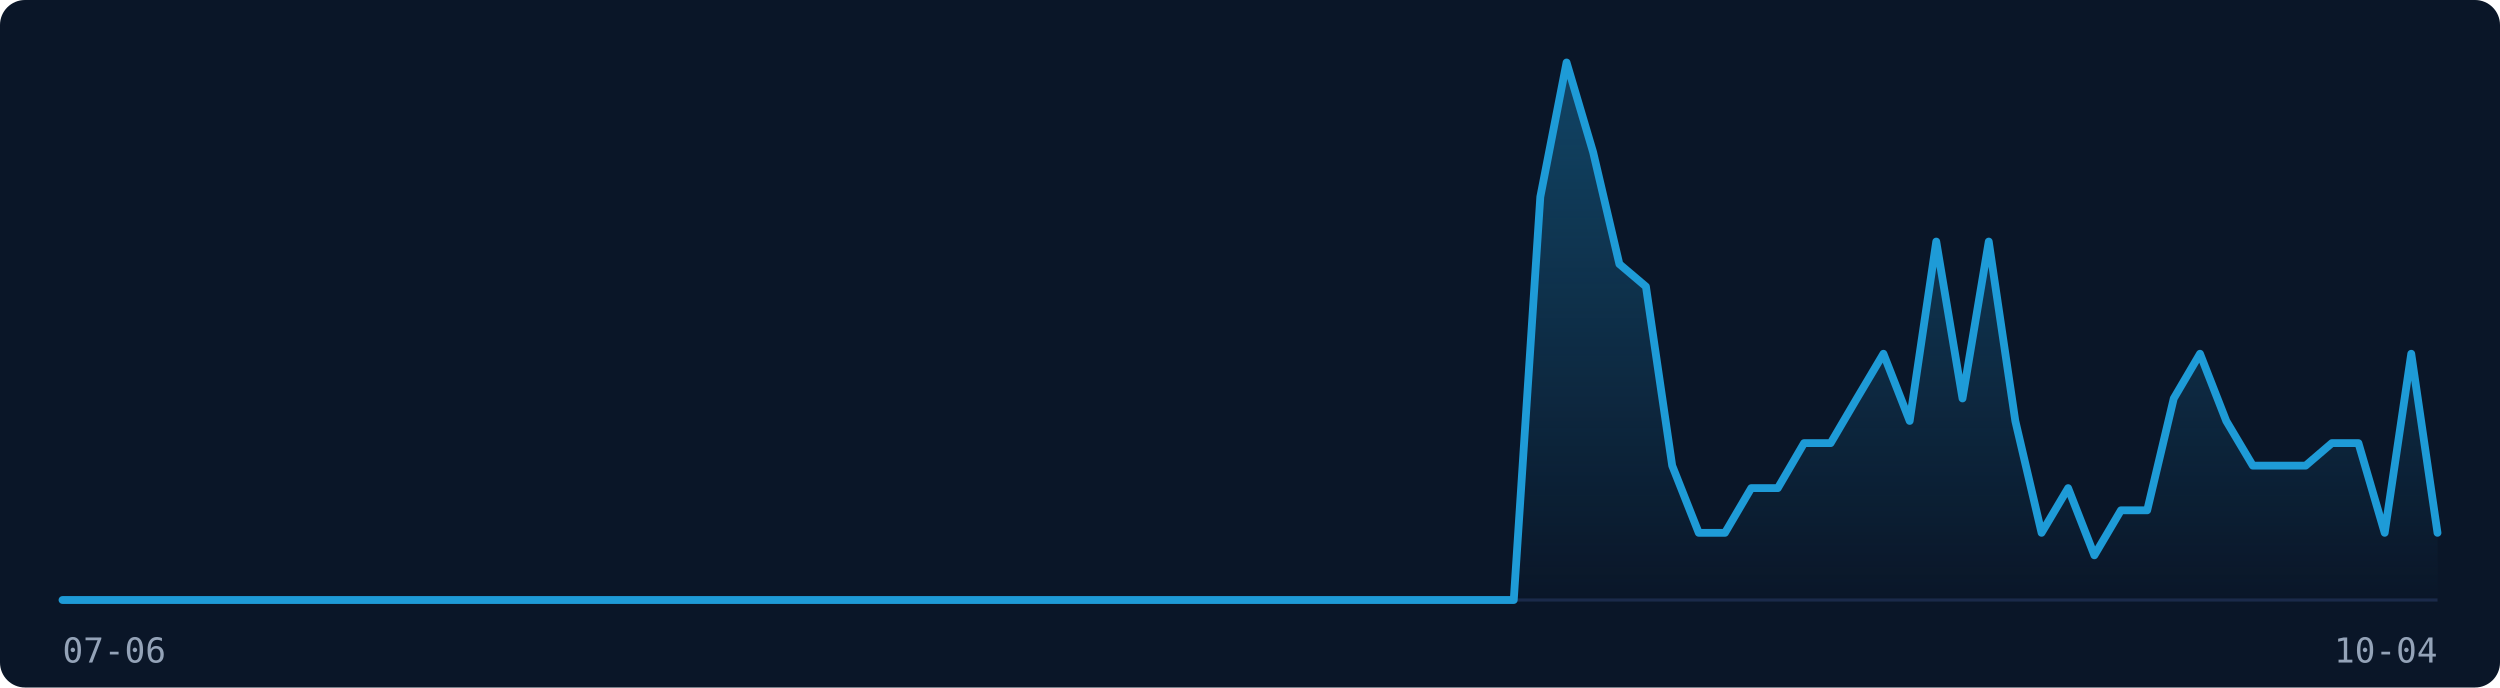
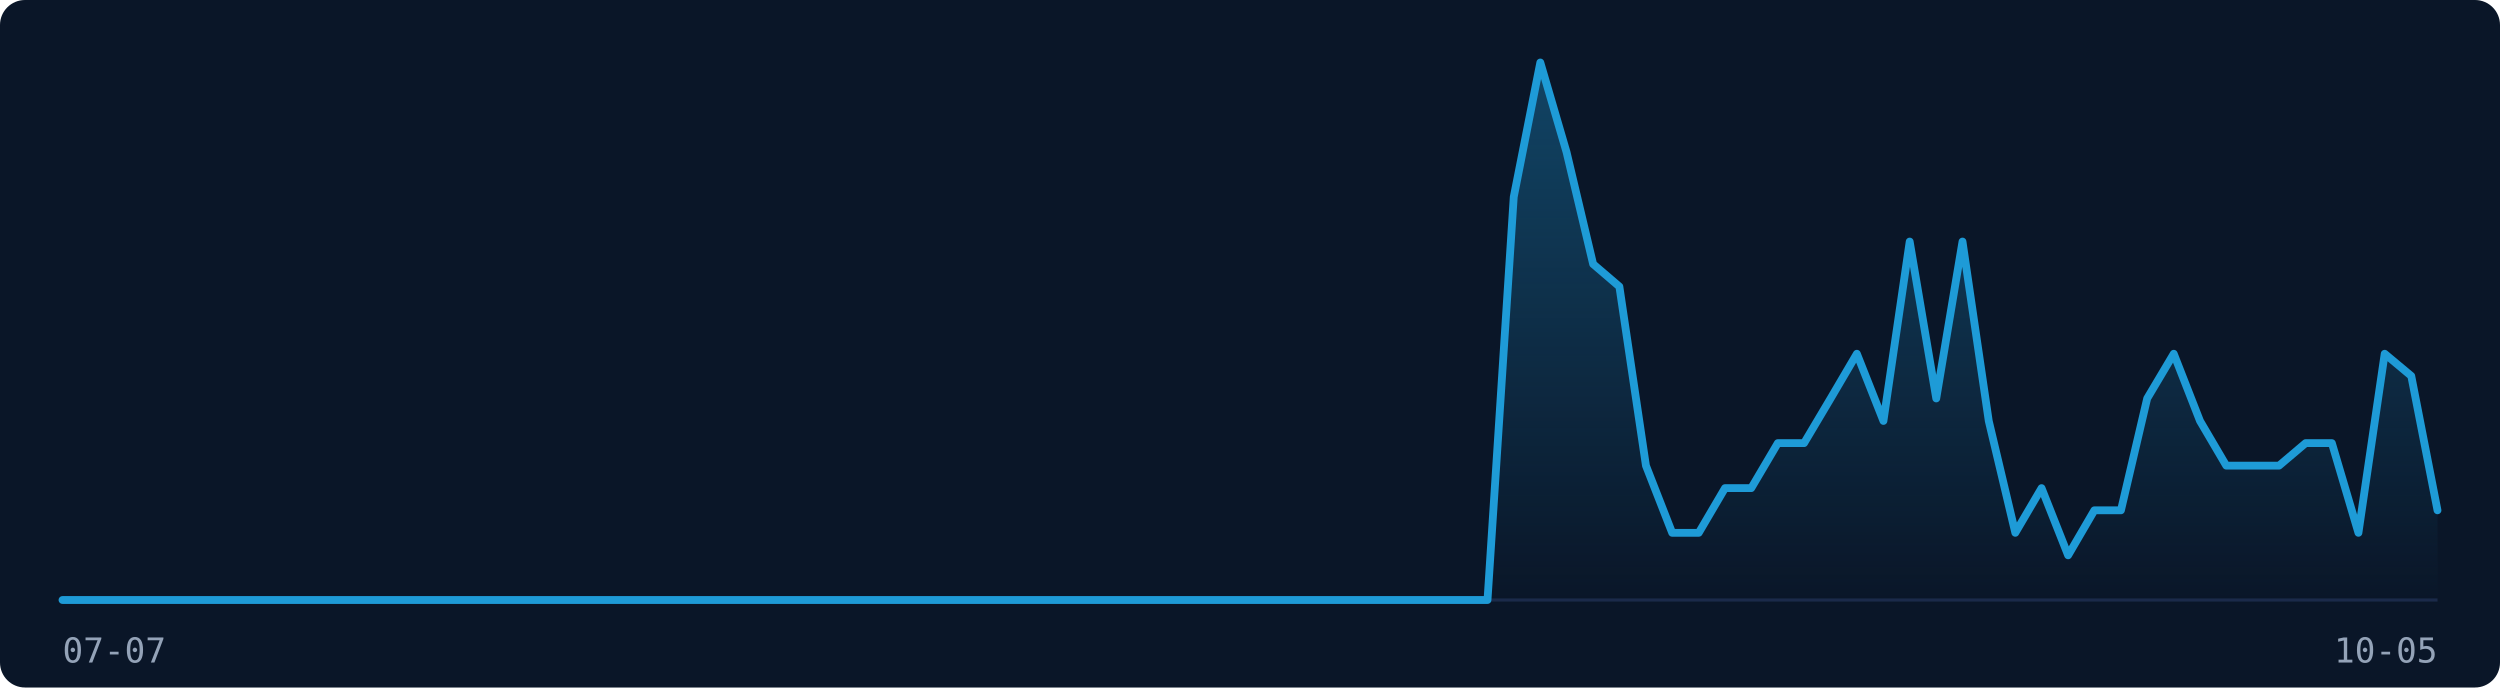
<svg xmlns="http://www.w3.org/2000/svg" width="800" height="220" viewBox="0 0 800 220" role="img" aria-label="Visitor traffic over the last 91 days">
  <rect width="800" height="220" fill="#0A1628" rx="8" />
  <line x1="20" y1="192" x2="780" y2="192" stroke="#1B2A4A" stroke-width="1" />
  <defs>
    <linearGradient id="fill-dark" x1="0" y1="0" x2="0" y2="1">
      <stop offset="0%" stop-color="rgba(30,155,215,0.35)" />
      <stop offset="100%" stop-color="rgba(30,155,215,0)" />
    </linearGradient>
  </defs>
-   <path d="M20.0,192.0 L28.4,192.0 L36.9,192.0 L45.3,192.0 L53.8,192.0 L62.2,192.0 L70.7,192.0 L79.1,192.0 L87.6,192.0 L96.0,192.0 L104.4,192.0 L112.9,192.0 L121.3,192.0 L129.8,192.0 L138.2,192.0 L146.7,192.0 L155.1,192.0 L163.6,192.0 L172.0,192.0 L180.4,192.0 L188.9,192.0 L197.3,192.0 L205.8,192.0 L214.2,192.0 L222.7,192.0 L231.1,192.0 L239.6,192.0 L248.0,192.0 L256.4,192.0 L264.9,192.0 L273.3,192.0 L281.8,192.0 L290.2,192.0 L298.7,192.0 L307.1,192.0 L315.6,192.0 L324.0,192.0 L332.4,192.0 L340.9,192.0 L349.3,192.0 L357.8,192.0 L366.2,192.0 L374.7,192.0 L383.1,192.0 L391.6,192.0 L400.0,192.0 L408.4,192.0 L416.9,192.0 L425.3,192.0 L433.8,192.0 L442.2,192.0 L450.7,192.0 L459.1,192.0 L467.6,192.0 L476.0,192.0 L484.4,192.0 L492.9,63.0 L501.3,20.0 L509.8,48.7 L518.2,84.5 L526.7,91.7 L535.1,149.0 L543.6,170.5 L552.0,170.5 L560.4,156.2 L568.9,156.2 L577.3,141.8 L585.8,141.8 L594.2,127.5 L602.7,113.2 L611.1,134.7 L619.6,77.3 L628.0,127.5 L636.4,77.3 L644.9,134.7 L653.3,170.5 L661.8,156.2 L670.2,177.7 L678.7,163.3 L687.1,163.3 L695.6,127.5 L704.0,113.2 L712.4,134.7 L720.9,149.0 L729.3,149.0 L737.8,149.0 L746.2,141.8 L754.7,141.8 L763.1,170.5 L771.6,113.2 L780.0,170.5 L780.0,192 L20.0,192 Z" fill="url(#fill-dark)" stroke="none" />
-   <path d="M20.0,192.0 L28.4,192.0 L36.9,192.0 L45.3,192.0 L53.8,192.0 L62.2,192.0 L70.7,192.0 L79.1,192.0 L87.6,192.0 L96.0,192.0 L104.4,192.0 L112.9,192.0 L121.3,192.0 L129.8,192.0 L138.2,192.0 L146.7,192.0 L155.1,192.0 L163.6,192.0 L172.0,192.0 L180.4,192.0 L188.9,192.0 L197.3,192.0 L205.8,192.0 L214.2,192.0 L222.7,192.0 L231.1,192.0 L239.6,192.0 L248.0,192.0 L256.4,192.0 L264.9,192.0 L273.3,192.0 L281.8,192.0 L290.2,192.0 L298.7,192.0 L307.1,192.0 L315.6,192.0 L324.0,192.0 L332.4,192.0 L340.9,192.0 L349.3,192.0 L357.8,192.0 L366.2,192.0 L374.7,192.0 L383.1,192.0 L391.6,192.0 L400.0,192.0 L408.4,192.0 L416.9,192.0 L425.3,192.0 L433.8,192.0 L442.2,192.0 L450.7,192.0 L459.1,192.0 L467.6,192.0 L476.0,192.0 L484.4,192.0 L492.9,63.0 L501.3,20.0 L509.8,48.7 L518.2,84.5 L526.7,91.7 L535.1,149.0 L543.6,170.5 L552.0,170.5 L560.4,156.2 L568.9,156.2 L577.3,141.8 L585.8,141.8 L594.2,127.5 L602.7,113.2 L611.1,134.7 L619.6,77.3 L628.0,127.5 L636.4,77.3 L644.9,134.7 L653.3,170.5 L661.8,156.2 L670.2,177.7 L678.7,163.3 L687.1,163.3 L695.6,127.5 L704.0,113.2 L712.4,134.7 L720.9,149.0 L729.3,149.0 L737.8,149.0 L746.2,141.8 L754.7,141.8 L763.1,170.5 L771.6,113.2 L780.0,170.5" fill="none" stroke="#1E9BD7" stroke-width="2.5" stroke-linejoin="round" stroke-linecap="round" />
-   <text x="20" y="212" font-family="monospace" font-size="11" fill="#94A3B8">07-06</text>
-   <text x="780" y="212" font-family="monospace" font-size="11" fill="#94A3B8" text-anchor="end">10-04</text>
+   <path d="M20.0,192.0 L28.4,192.0 L36.9,192.0 L45.3,192.0 L53.8,192.0 L62.2,192.0 L70.7,192.0 L79.1,192.0 L87.6,192.0 L96.0,192.0 L104.4,192.0 L112.9,192.0 L121.3,192.0 L129.8,192.0 L138.2,192.0 L146.7,192.0 L155.1,192.0 L163.6,192.0 L172.0,192.0 L180.4,192.0 L188.9,192.0 L197.3,192.0 L205.8,192.0 L214.2,192.0 L222.7,192.0 L231.1,192.0 L239.6,192.0 L248.0,192.0 L256.4,192.0 L264.9,192.0 L273.3,192.0 L281.8,192.0 L290.2,192.0 L298.7,192.0 L307.1,192.0 L315.6,192.0 L324.0,192.0 L332.4,192.0 L340.9,192.0 L349.3,192.0 L357.8,192.0 L366.2,192.0 L374.7,192.0 L383.1,192.0 L391.6,192.0 L400.0,192.0 L408.4,192.0 L416.9,192.0 L425.3,192.0 L433.8,192.0 L442.2,192.0 L450.7,192.0 L459.1,192.0 L467.6,192.0 L476.0,192.0 L484.4,63.0 L492.9,20.0 L501.3,48.7 L509.8,84.5 L518.2,91.7 L526.7,149.0 L535.1,170.5 L543.6,170.5 L552.0,156.2 L560.4,156.2 L568.9,141.8 L577.3,141.8 L585.8,127.5 L594.2,113.2 L602.7,134.7 L611.1,77.3 L619.6,127.5 L628.0,77.3 L636.4,134.7 L644.9,170.5 L653.3,156.2 L661.8,177.7 L670.2,163.3 L678.7,163.3 L687.1,127.5 L695.6,113.2 L704.0,134.7 L712.4,149.0 L720.9,149.0 L729.3,149.0 L737.8,141.8 L746.2,141.8 L754.7,170.5 L763.1,113.2 L771.6,120.3 L780.0,163.3 L780.0,192 L20.0,192 Z" fill="url(#fill-dark)" stroke="none" />
+   <path d="M20.0,192.0 L28.4,192.0 L36.9,192.0 L45.3,192.0 L53.8,192.0 L62.2,192.0 L70.7,192.0 L79.1,192.0 L87.6,192.0 L96.0,192.0 L104.4,192.0 L112.9,192.0 L121.3,192.0 L129.8,192.0 L138.2,192.0 L146.7,192.0 L155.1,192.0 L163.6,192.0 L172.0,192.0 L180.4,192.0 L188.9,192.0 L197.3,192.0 L205.8,192.0 L214.2,192.0 L222.7,192.0 L231.1,192.0 L239.6,192.0 L248.0,192.0 L256.4,192.0 L264.9,192.0 L273.3,192.0 L281.8,192.0 L290.2,192.0 L298.7,192.0 L307.1,192.0 L315.6,192.0 L324.0,192.0 L332.4,192.0 L340.9,192.0 L349.3,192.0 L357.8,192.0 L366.2,192.0 L374.7,192.0 L383.1,192.0 L391.6,192.0 L400.0,192.0 L408.4,192.0 L416.9,192.0 L425.3,192.0 L433.8,192.0 L442.2,192.0 L450.7,192.0 L459.1,192.0 L467.6,192.0 L476.0,192.0 L484.4,63.0 L492.9,20.0 L501.3,48.7 L509.8,84.5 L518.2,91.7 L526.7,149.0 L535.1,170.5 L543.6,170.5 L552.0,156.2 L560.4,156.2 L568.9,141.8 L577.3,141.8 L585.8,127.5 L594.2,113.2 L602.7,134.7 L611.1,77.3 L619.6,127.5 L628.0,77.3 L636.4,134.7 L644.9,170.5 L653.3,156.2 L661.8,177.7 L670.2,163.3 L678.7,163.3 L687.1,127.5 L695.6,113.2 L704.0,134.7 L712.4,149.0 L720.9,149.0 L729.3,149.0 L737.8,141.8 L746.2,141.8 L754.7,170.5 L763.1,113.2 L771.6,120.3 L780.0,163.3" fill="none" stroke="#1E9BD7" stroke-width="2.5" stroke-linejoin="round" stroke-linecap="round" />
+   <text x="20" y="212" font-family="monospace" font-size="11" fill="#94A3B8">07-07</text>
+   <text x="780" y="212" font-family="monospace" font-size="11" fill="#94A3B8" text-anchor="end">10-05</text>
</svg>
